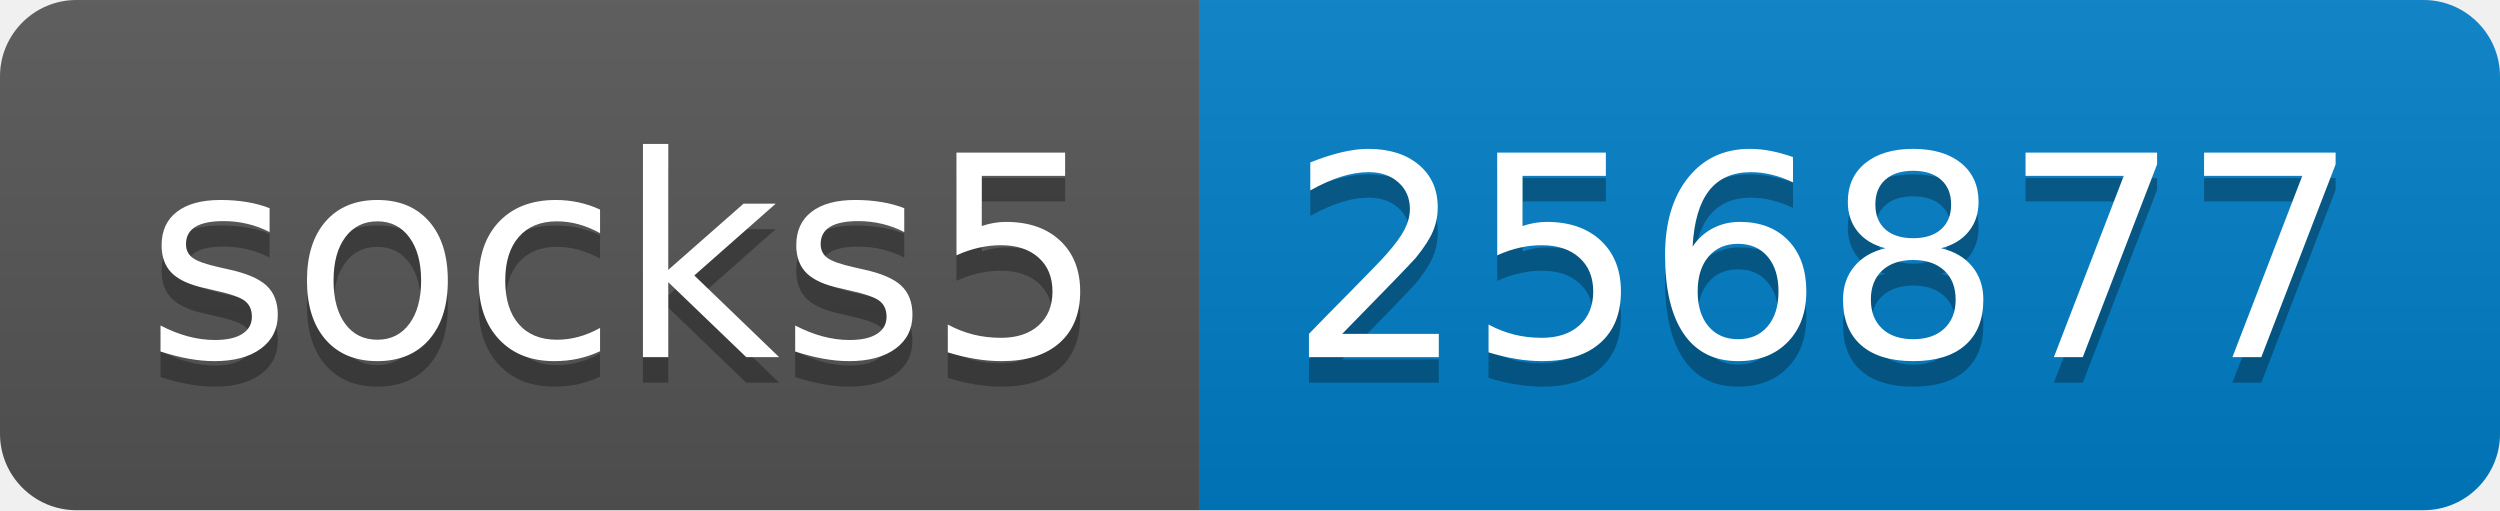
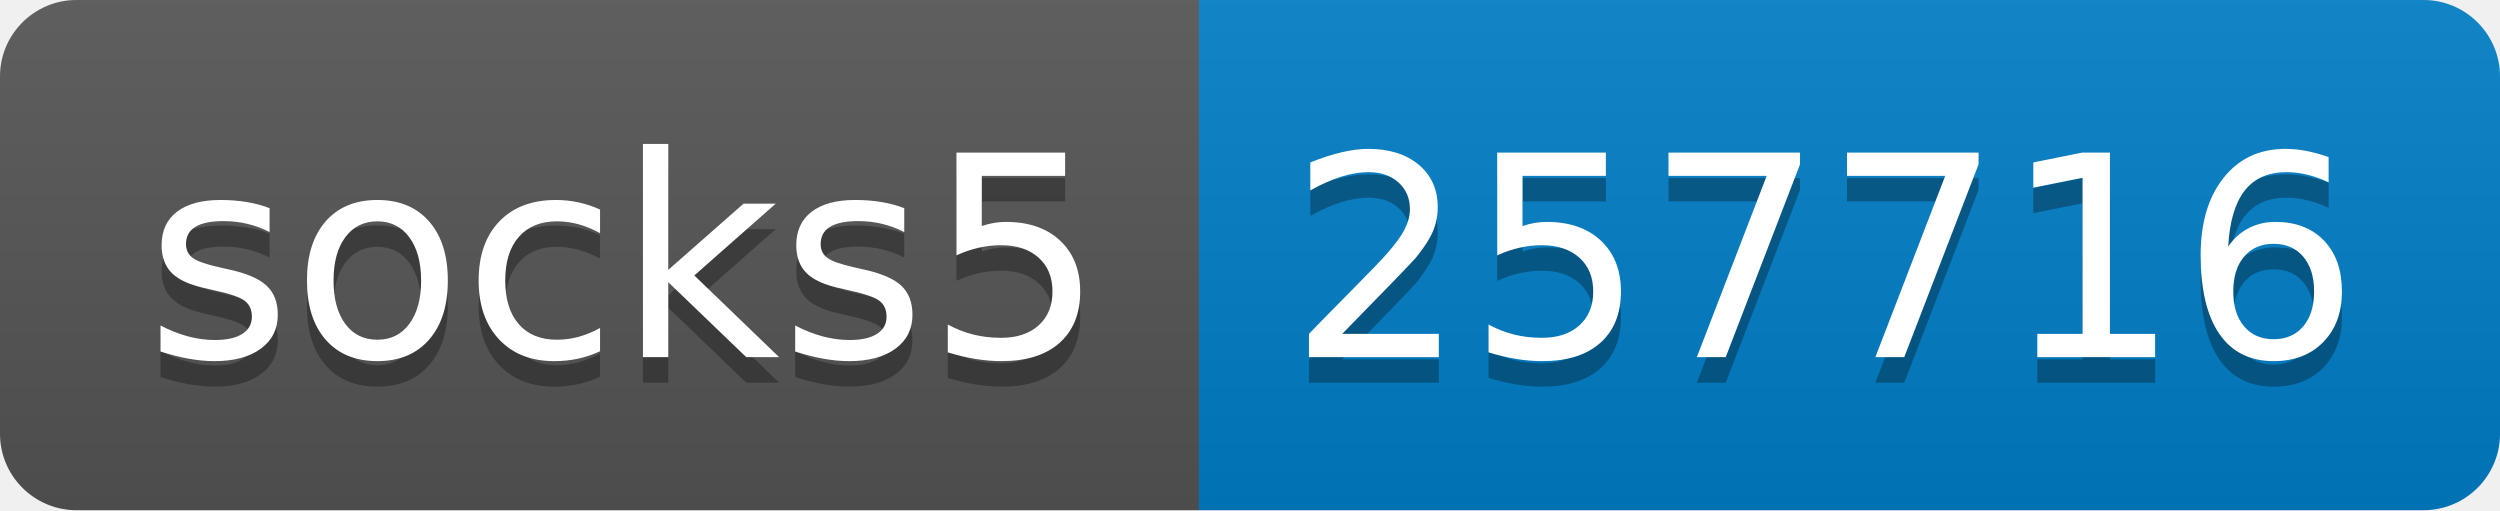
- <svg xmlns="http://www.w3.org/2000/svg" width="98" height="20" role="img" aria-label="socks5: 256877">
+ <svg xmlns="http://www.w3.org/2000/svg" width="98" height="20" role="img" aria-label="socks5: 257716">
  <linearGradient id="s" x2="0" y2="100%">
    <stop offset="0" stop-color="#bbb" stop-opacity=".1" />
    <stop offset="1" stop-opacity=".1" />
  </linearGradient>
  <clipPath id="r">
    <rect width="98" height="20" rx="3" fill="#fff" />
  </clipPath>
  <g clip-path="url(#r)">
    <rect width="47" height="20" fill="#555" />
    <rect x="47" width="51" height="20" fill="#007ec6" />
    <rect width="98" height="20" fill="url(#s)" />
  </g>
  <g fill="#fff" text-anchor="middle" font-family="Verdana,Geneva,DejaVu Sans,sans-serif" text-rendering="geometricPrecision" font-size="110">
    <text aria-hidden="true" x="245" y="150" fill="#010101" fill-opacity=".3" transform="scale(.1)" textLength="370">socks5</text>
    <text x="245" y="140" transform="scale(.1)" fill="#fff" textLength="370">socks5</text>
-     <text aria-hidden="true" x="715" y="150" fill="#010101" fill-opacity=".3" transform="scale(.1)" textLength="410">256877</text>
-     <text x="715" y="140" transform="scale(.1)" fill="#fff" textLength="410">256877</text>
+     <text aria-hidden="true" x="715" y="150" fill="#010101" fill-opacity=".3" transform="scale(.1)" textLength="410">257716</text>
+     <text x="715" y="140" transform="scale(.1)" fill="#fff" textLength="410">257716</text>
  </g>
</svg>
